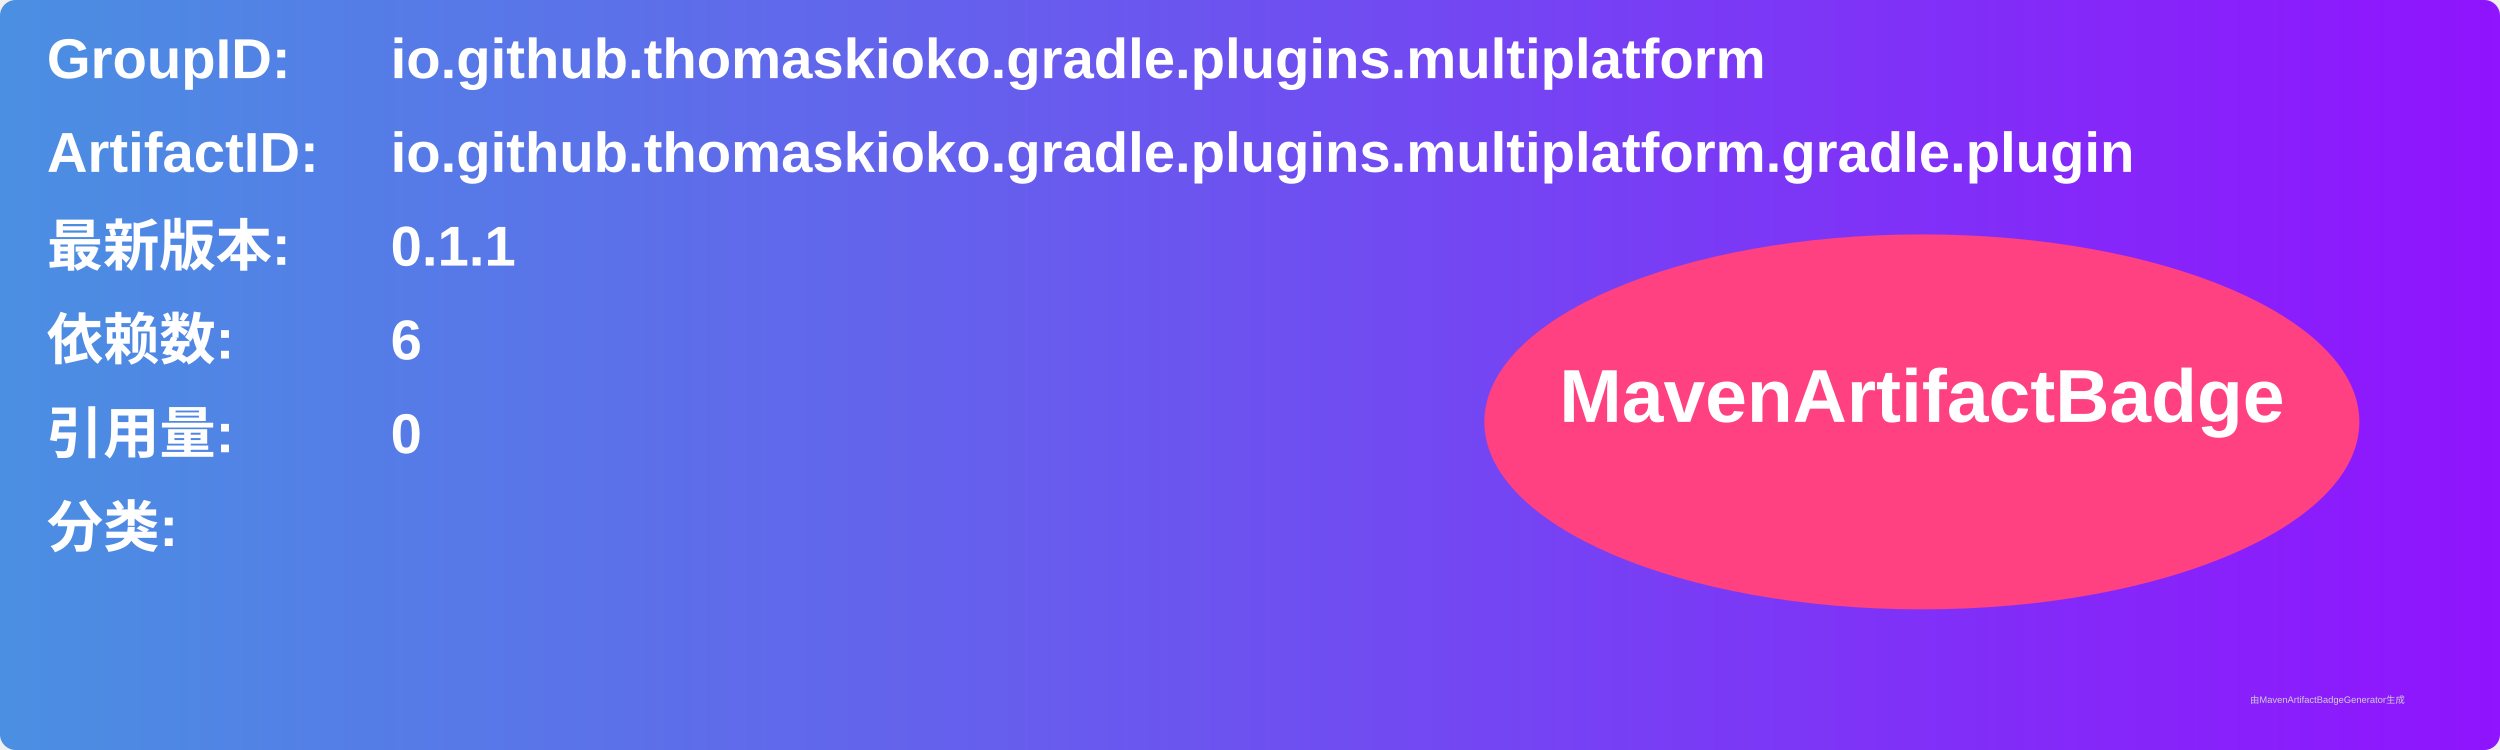
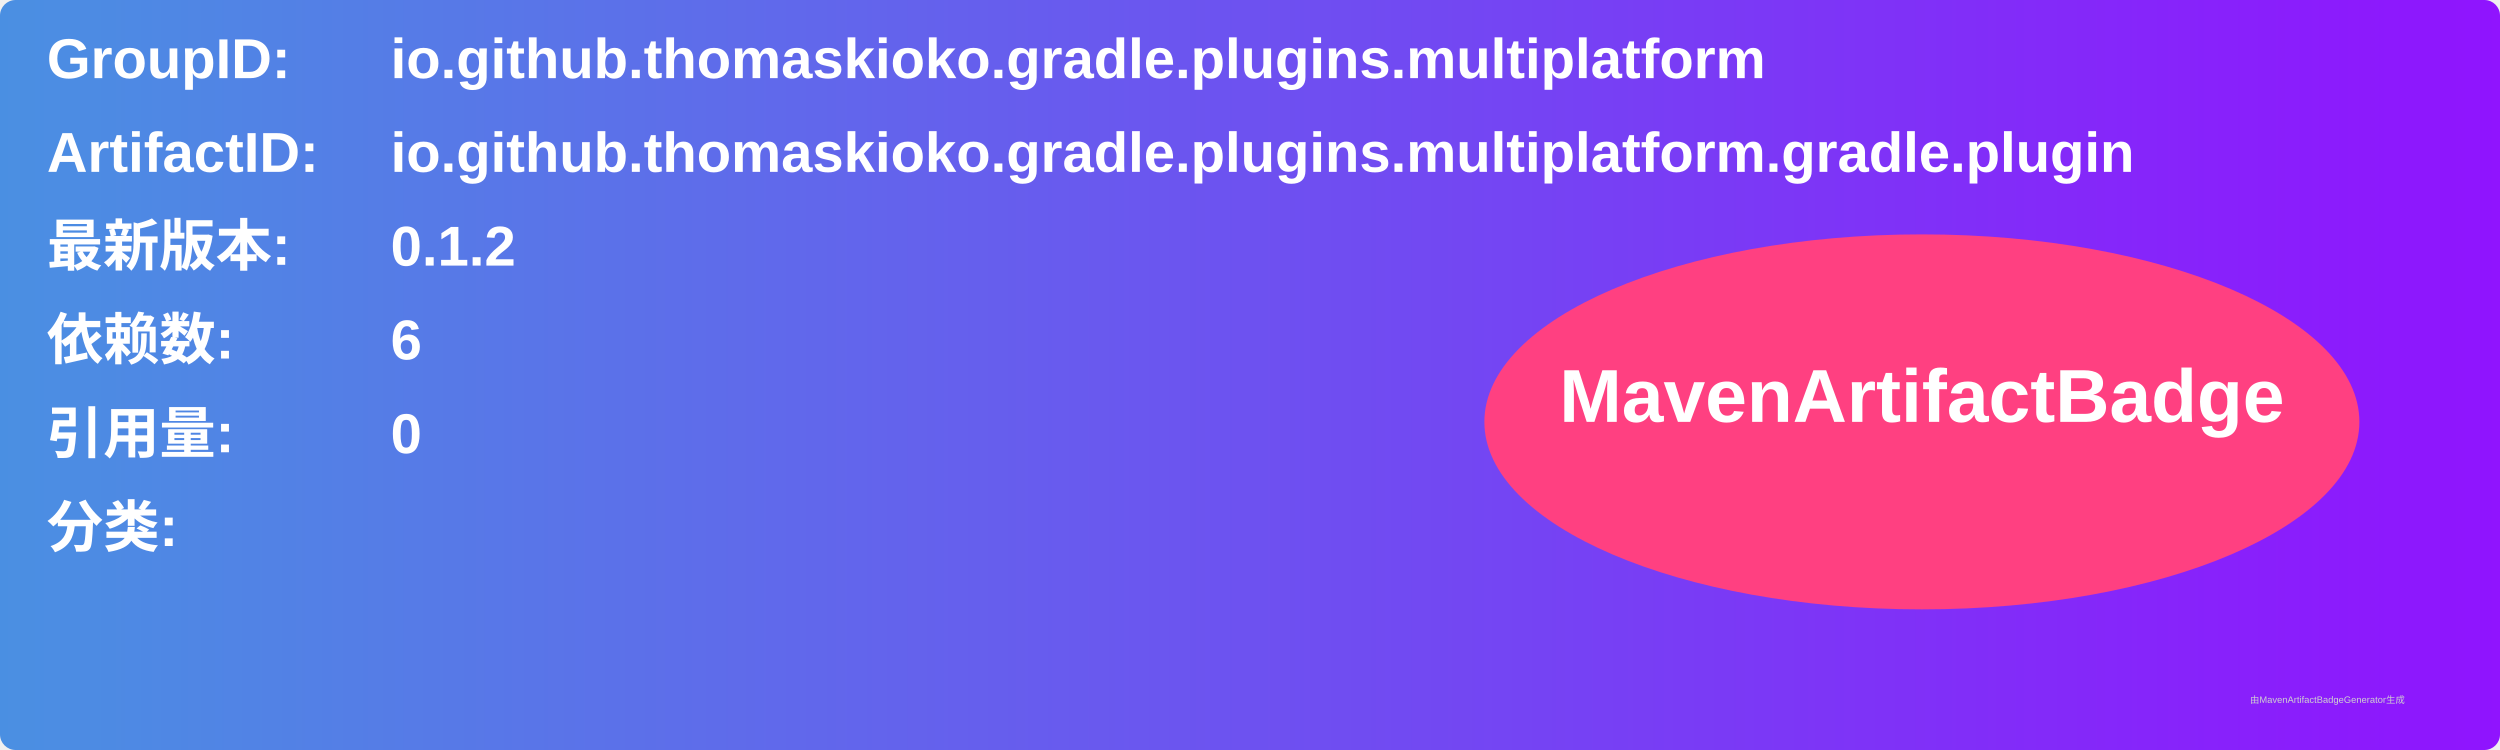
<svg xmlns="http://www.w3.org/2000/svg" width="800" height="240" viewBox="0 0 800 240">
  <linearGradient id="grad" x1="0%" y1="0%" x2="100%" y2="0%">
    <stop offset="0%" stop-color="#4a90e2" />
    <stop offset="100%" stop-color="#9013fe" />
  </linearGradient>
  <rect width="100%" height="100%" rx="5" ry="5" fill="url(#grad)" />
  <g transform="translate(15, 15)">
    <text x="0" y="10" font-family="Arial" font-size="18" fill="white" font-weight="bold" width="260">GroupID:</text>
    <text x="110" y="10" font-family="Arial" font-size="18" fill="white" font-weight="bold" width="460">io.github.thomaskioko.gradle.plugins.multiplatform</text>
    <text x="0" y="40" font-family="Arial" font-size="18" fill="white" font-weight="bold" width="260">ArtifactID:</text>
    <text x="110" y="40" font-family="Arial" font-size="18" fill="white" font-weight="bold" width="460">io.github.thomaskioko.gradle.plugins.multiplatform.gradle.plugin</text>
    <text x="0" y="70" font-family="Arial" font-size="18" fill="white" font-weight="bold">最新版本:</text>
    <text x="110" y="70" font-family="Arial" font-size="18" fill="white" font-weight="bold">
-       <tspan font-weight="bold">0.1.1</tspan>
+       <tspan font-weight="bold">0.1.2</tspan>
    </text>
    <text x="0" y="100" font-family="Arial" font-size="18" fill="white" font-weight="bold">依赖数: </text>
    <text x="110" y="100" font-family="Arial" font-size="18" fill="white">
      <tspan font-weight="bold">6</tspan>
    </text>
    <text x="0" y="130" font-family="Arial" font-size="18" fill="white" font-weight="bold">引用量: </text>
    <text x="110" y="130" font-family="Arial" font-size="18" fill="white">
      <tspan font-weight="bold">0</tspan>
    </text>
    <text x="0" y="160" font-family="Arial" font-size="18" fill="white" font-weight="bold">分类:</text>
    <text x="10" y="190" font-family="Arial" font-size="10" fill="white">
      <tspan font-weight="bold" />
    </text>
    <ellipse cx="600" cy="120" rx="140" ry="60" fill="#ff4081" />
    <text x="600" y="120" text-anchor="middle" font-family="Arial" font-size="24" fill="white" font-weight="bold">MavenArtifactBadge</text>
  </g>
  <text x="720" y="225" font-family="Arial" font-size="3" fill="#d0d0d0">由MavenArtifactBadgeGenerator生成</text>
</svg>
